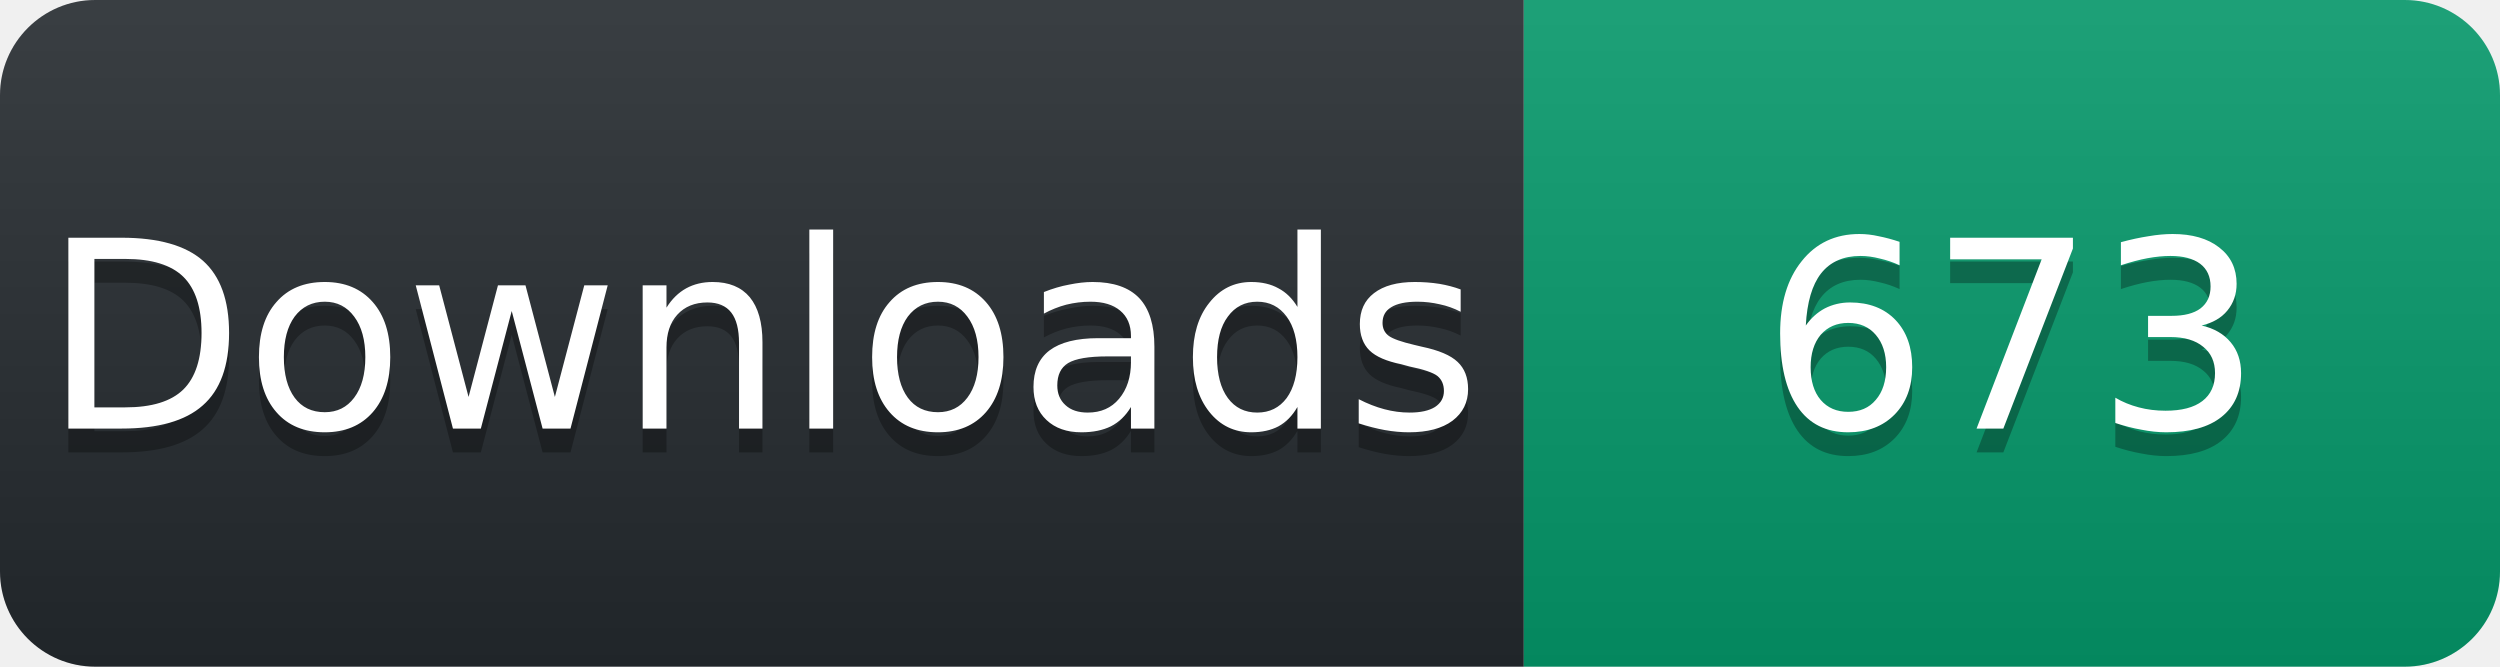
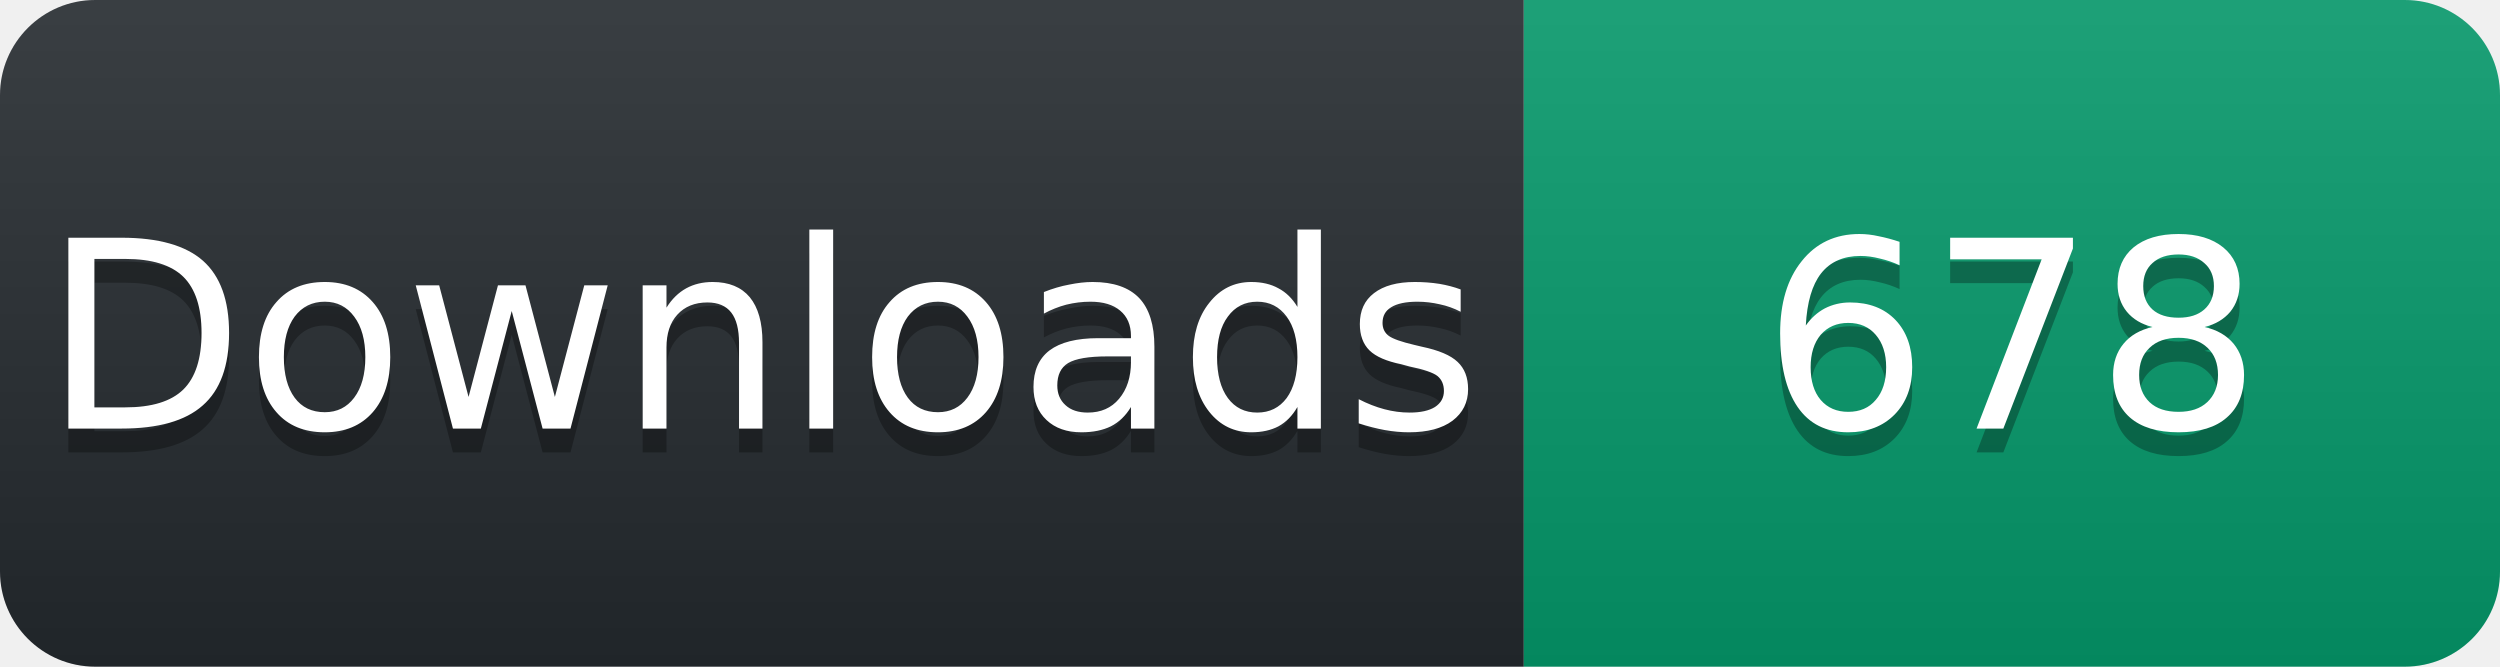
<svg xmlns="http://www.w3.org/2000/svg" width="105" height="28" viewBox="0 0 105 28">
  <linearGradient id="s" x2="0" y2="100%">
    <stop offset="0" stop-color="#fff" stop-opacity=".1" />
    <stop offset="1" stop-opacity=".1" />
  </linearGradient>
  <clipPath id="r">
    <rect width="105" height="28" rx="4" fill="#fff" />
  </clipPath>
  <g clip-path="url(#r)">
    <rect width="64" height="28" fill="#24292e" />
    <rect x="64" width="41" height="28" fill="#059669" />
    <rect width="105" height="28" fill="url(#s)" />
  </g>
  <g fill="#fff" text-anchor="middle" font-family="Verdana,Geneva,DejaVu Sans,sans-serif" font-size="11">
    <text x="32" y="19" fill="#010101" fill-opacity=".3">Downloads</text>
    <text x="32" y="18">Downloads</text>
-     <text x="84.5" y="19" fill="#010101" fill-opacity=".3">673</text>
-     <text x="84.5" y="18">673</text>
+     <text x="84.5" y="19" fill="#010101" fill-opacity=".3">678</text>
+     <text x="84.5" y="18">678</text>
  </g>
</svg>
